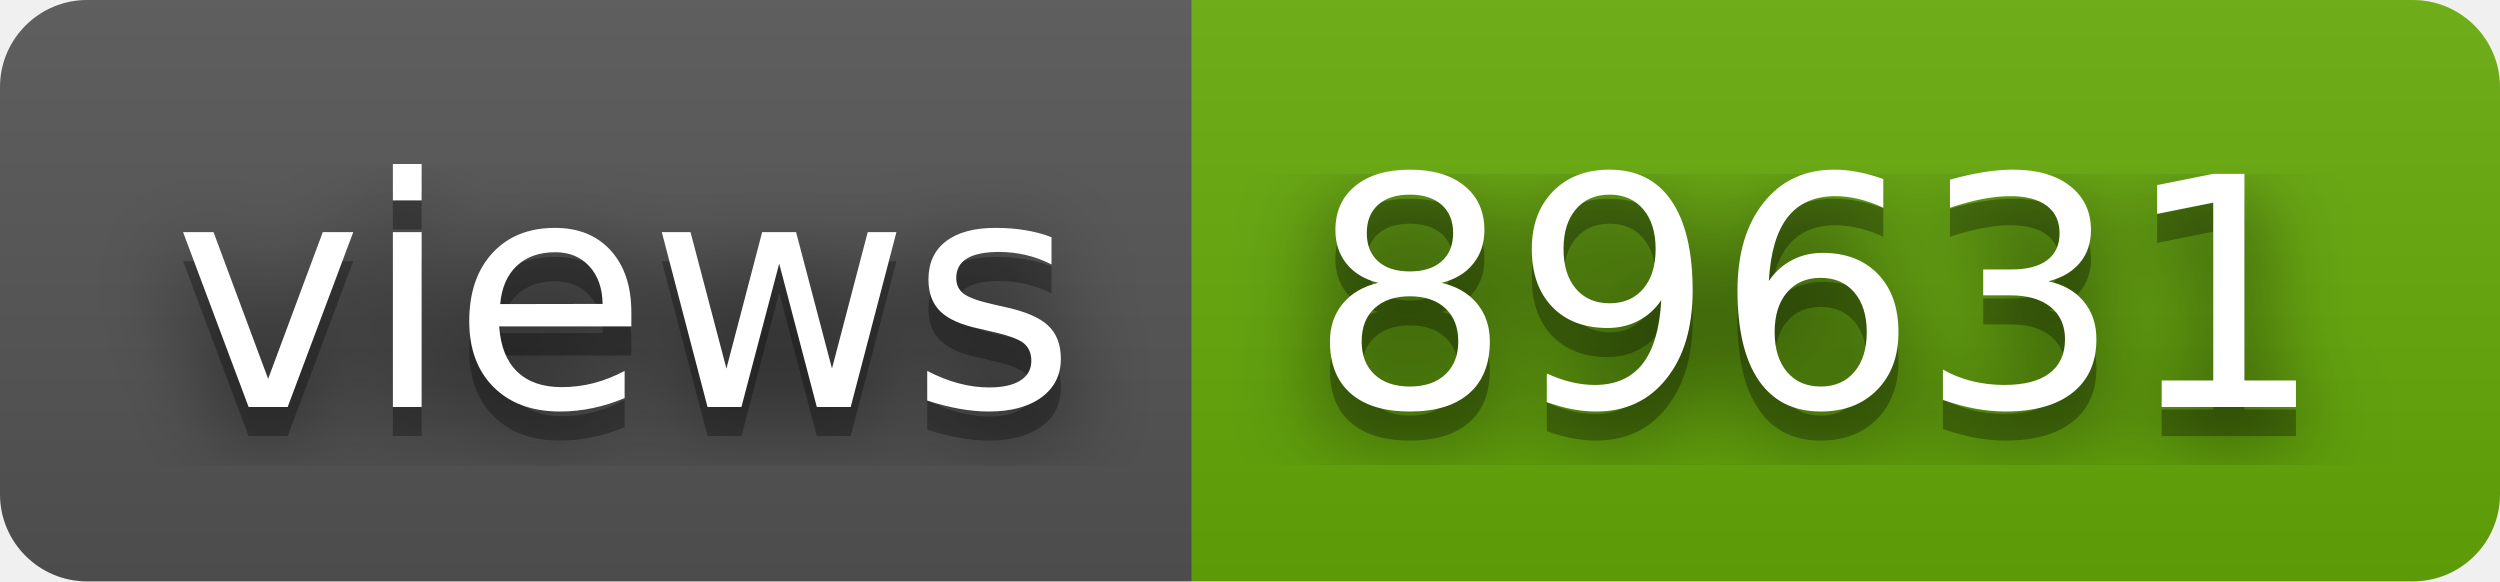
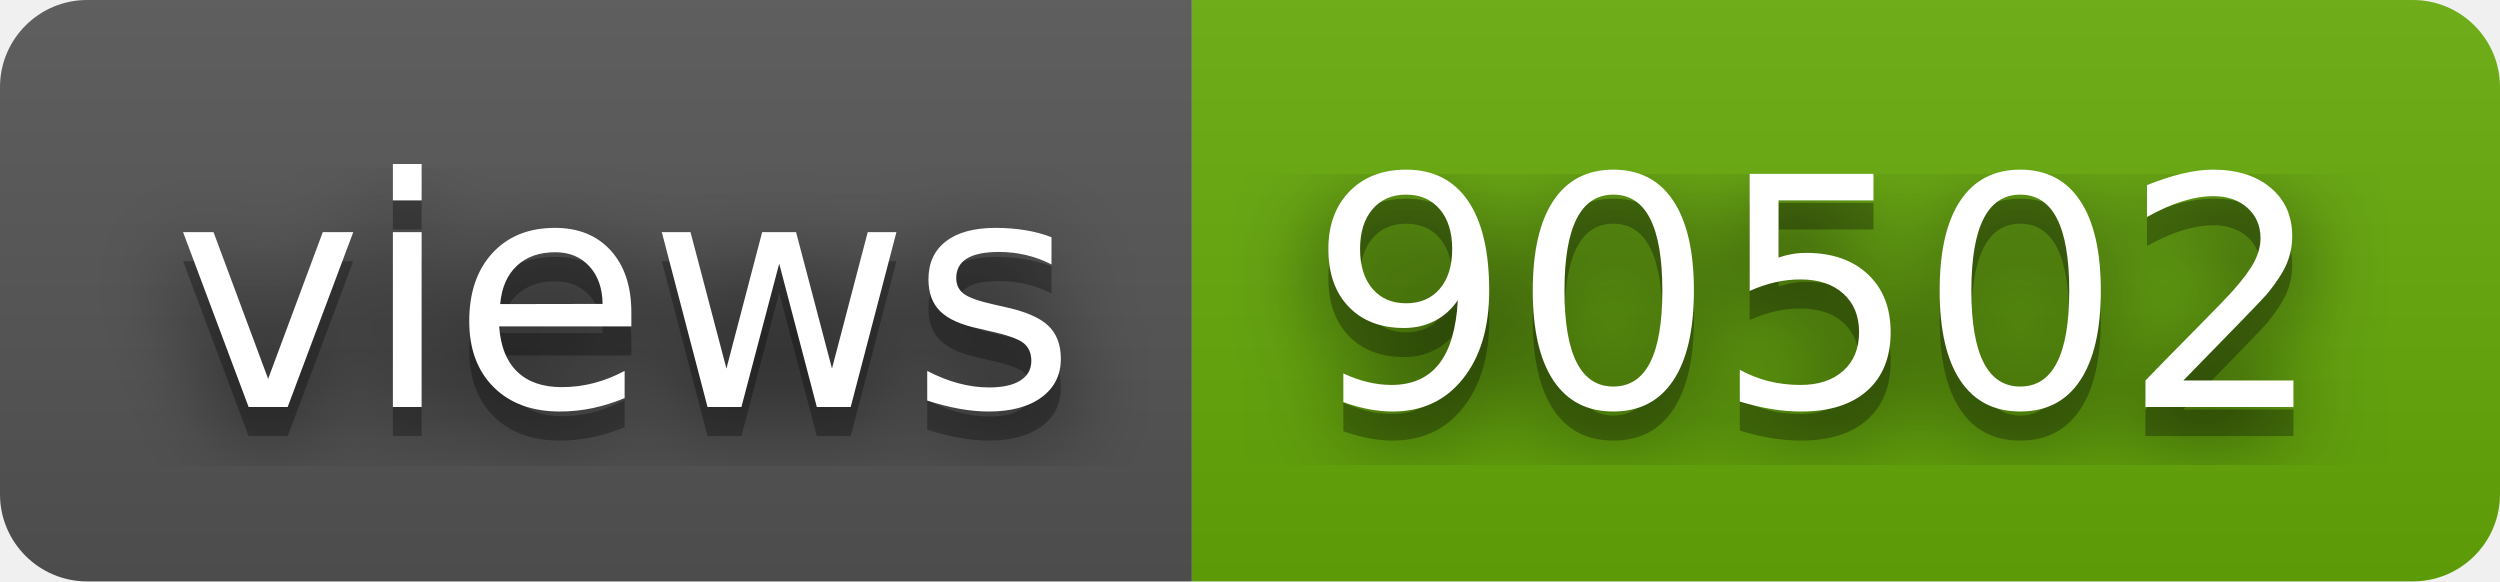
- <svg xmlns="http://www.w3.org/2000/svg" width="86" height="20" role="img" aria-label="views: 89631">
+ <svg xmlns="http://www.w3.org/2000/svg" width="86" height="20" role="img" aria-label="views: 90502">
  <filter id="blur">
    <feGaussianBlur stdDeviation="16" />
  </filter>
  <linearGradient id="s" x2="0" y2="100%">
    <stop offset="0" stop-color="#bbb" stop-opacity=".1" />
    <stop offset="1" stop-opacity=".1" />
  </linearGradient>
  <clipPath id="r">
    <rect width="86" height="20" rx="3" />
  </clipPath>
  <g clip-path="url(#r)">
    <rect width="41" height="20" fill="#555" />
    <rect x="41" width="45" height="20" fill="#67ac09" />
    <rect width="86" height="20" fill="url(#s)" />
  </g>
  <g fill="#fff" text-anchor="middle" font-family="Verdana,Geneva,DejaVu Sans,sans-serif" text-rendering="geometricPrecision" font-size="110">
    <g transform="scale(.1)">
      <g aria-hidden="true" fill="#010101">
        <text x="215" y="150" fill-opacity=".8" filter="url(#blur)" textLength="310">views</text>
        <text x="215" y="150" fill-opacity=".3" textLength="310">views</text>
      </g>
      <text x="215" y="140" textLength="310">views</text>
    </g>
    <g transform="scale(.1)">
      <g aria-hidden="true" fill="#010101">
-         <text x="625" y="150" fill-opacity=".8" filter="url(#blur)" textLength="350">89631</text>
-         <text x="625" y="150" fill-opacity=".3" textLength="350">89631</text>
+         <text x="625" y="150" fill-opacity=".8" filter="url(#blur)" textLength="350">90502</text>
+         <text x="625" y="150" fill-opacity=".3" textLength="350">90502</text>
      </g>
-       <text x="625" y="140" textLength="350">89631</text>
+       <text x="625" y="140" textLength="350">90502</text>
    </g>
  </g>
</svg>
